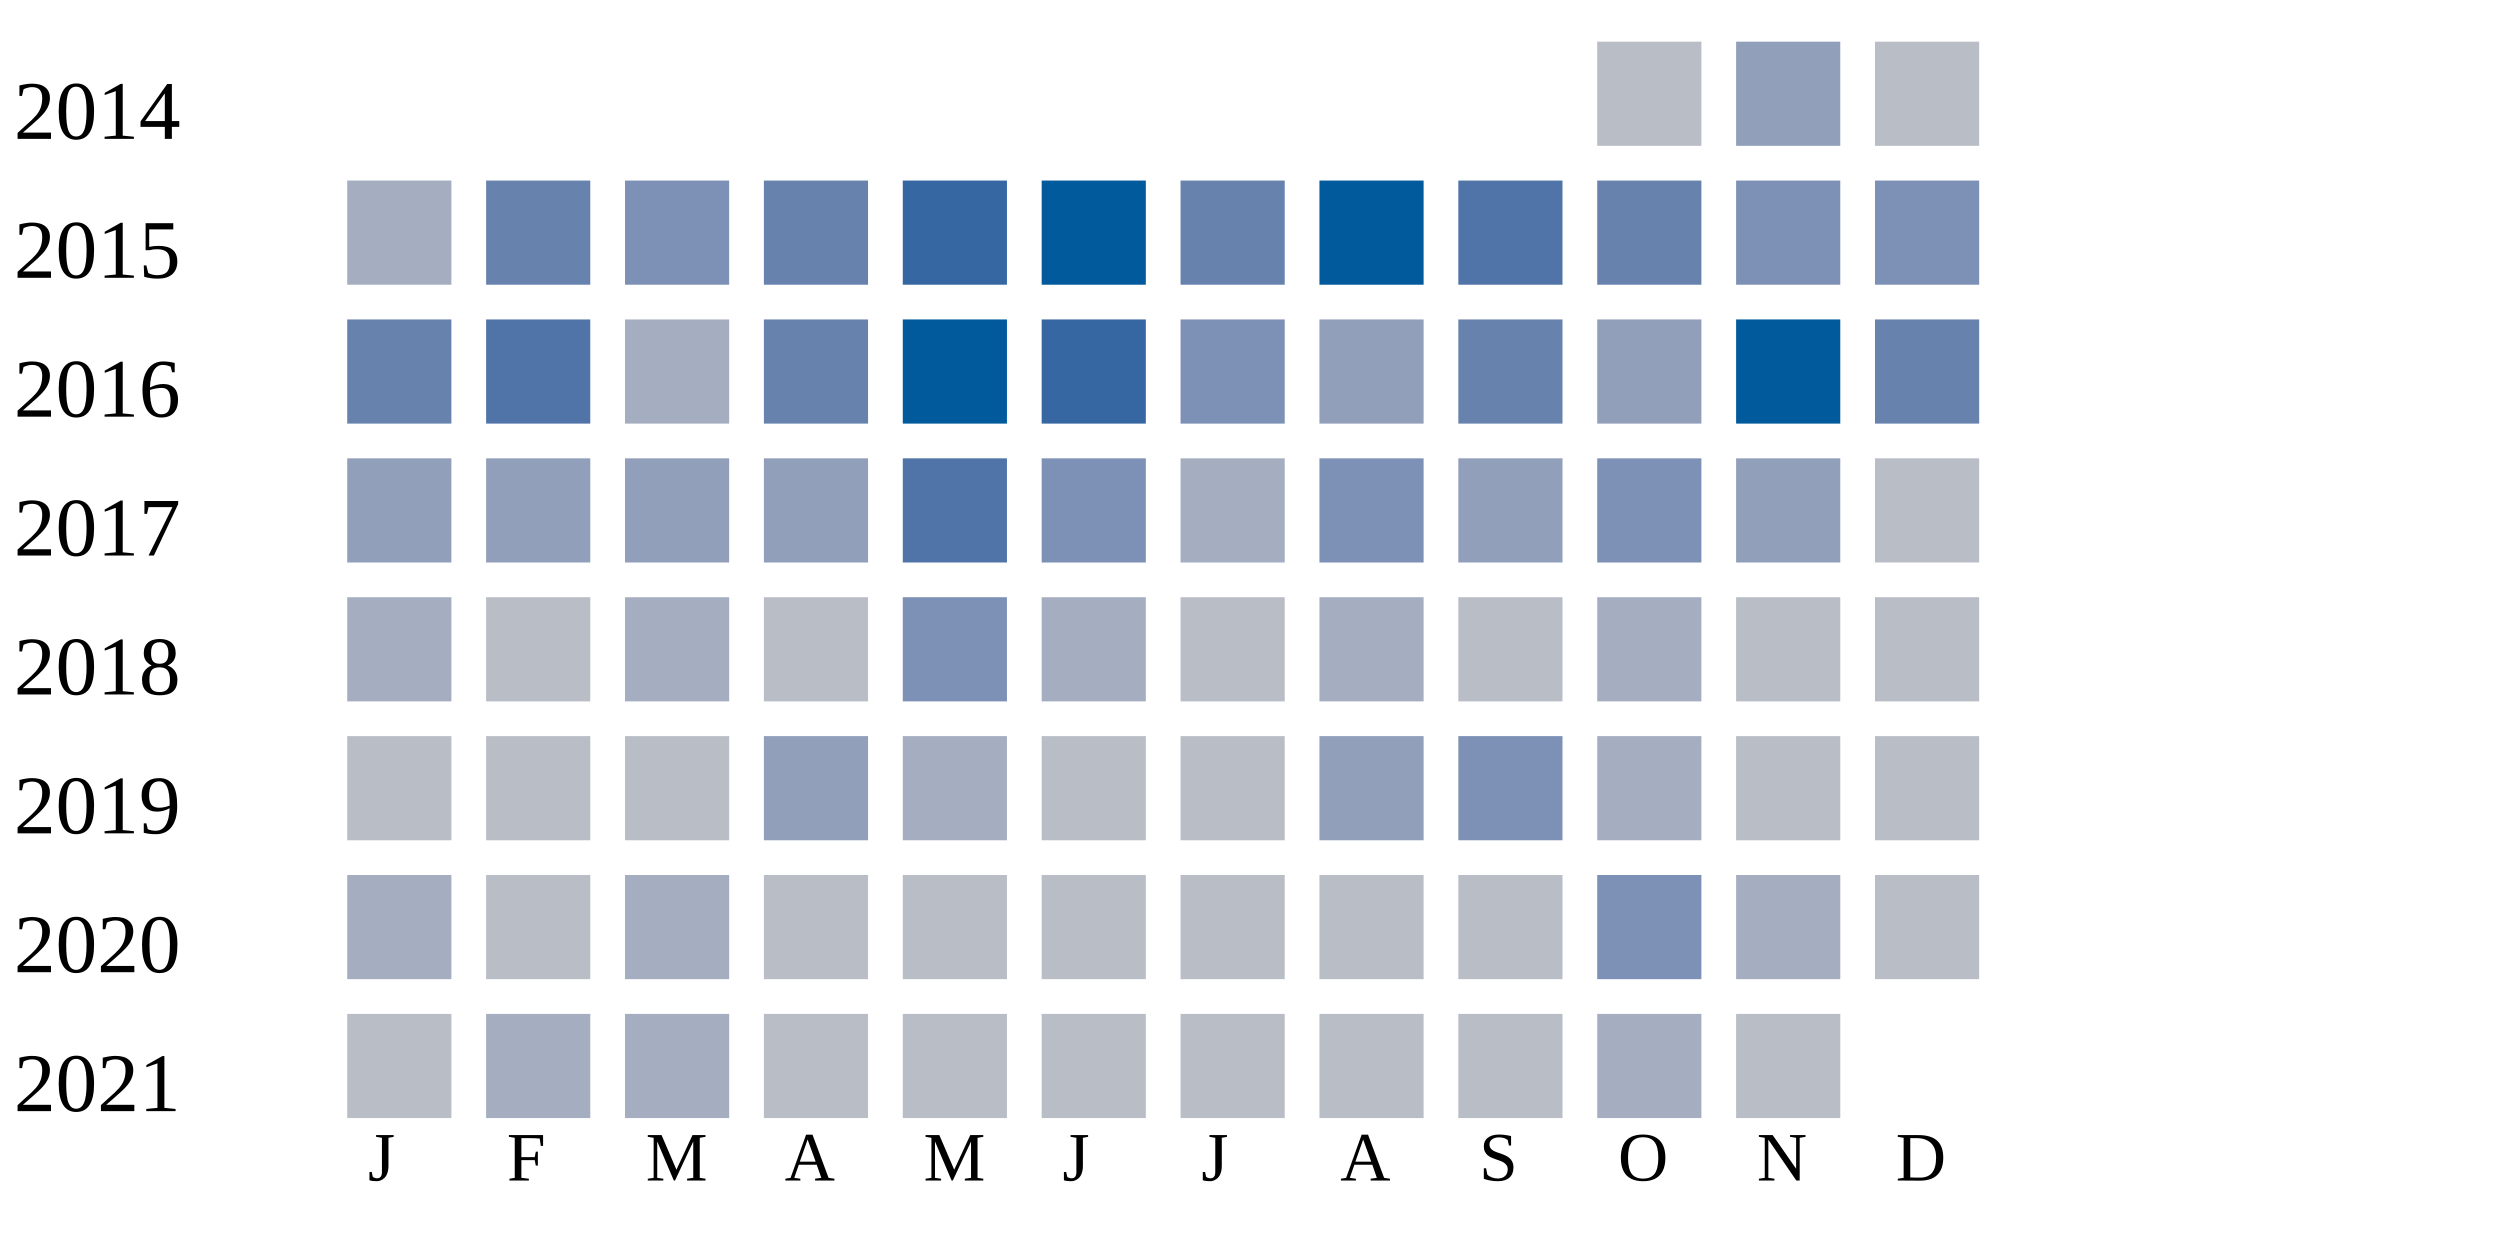
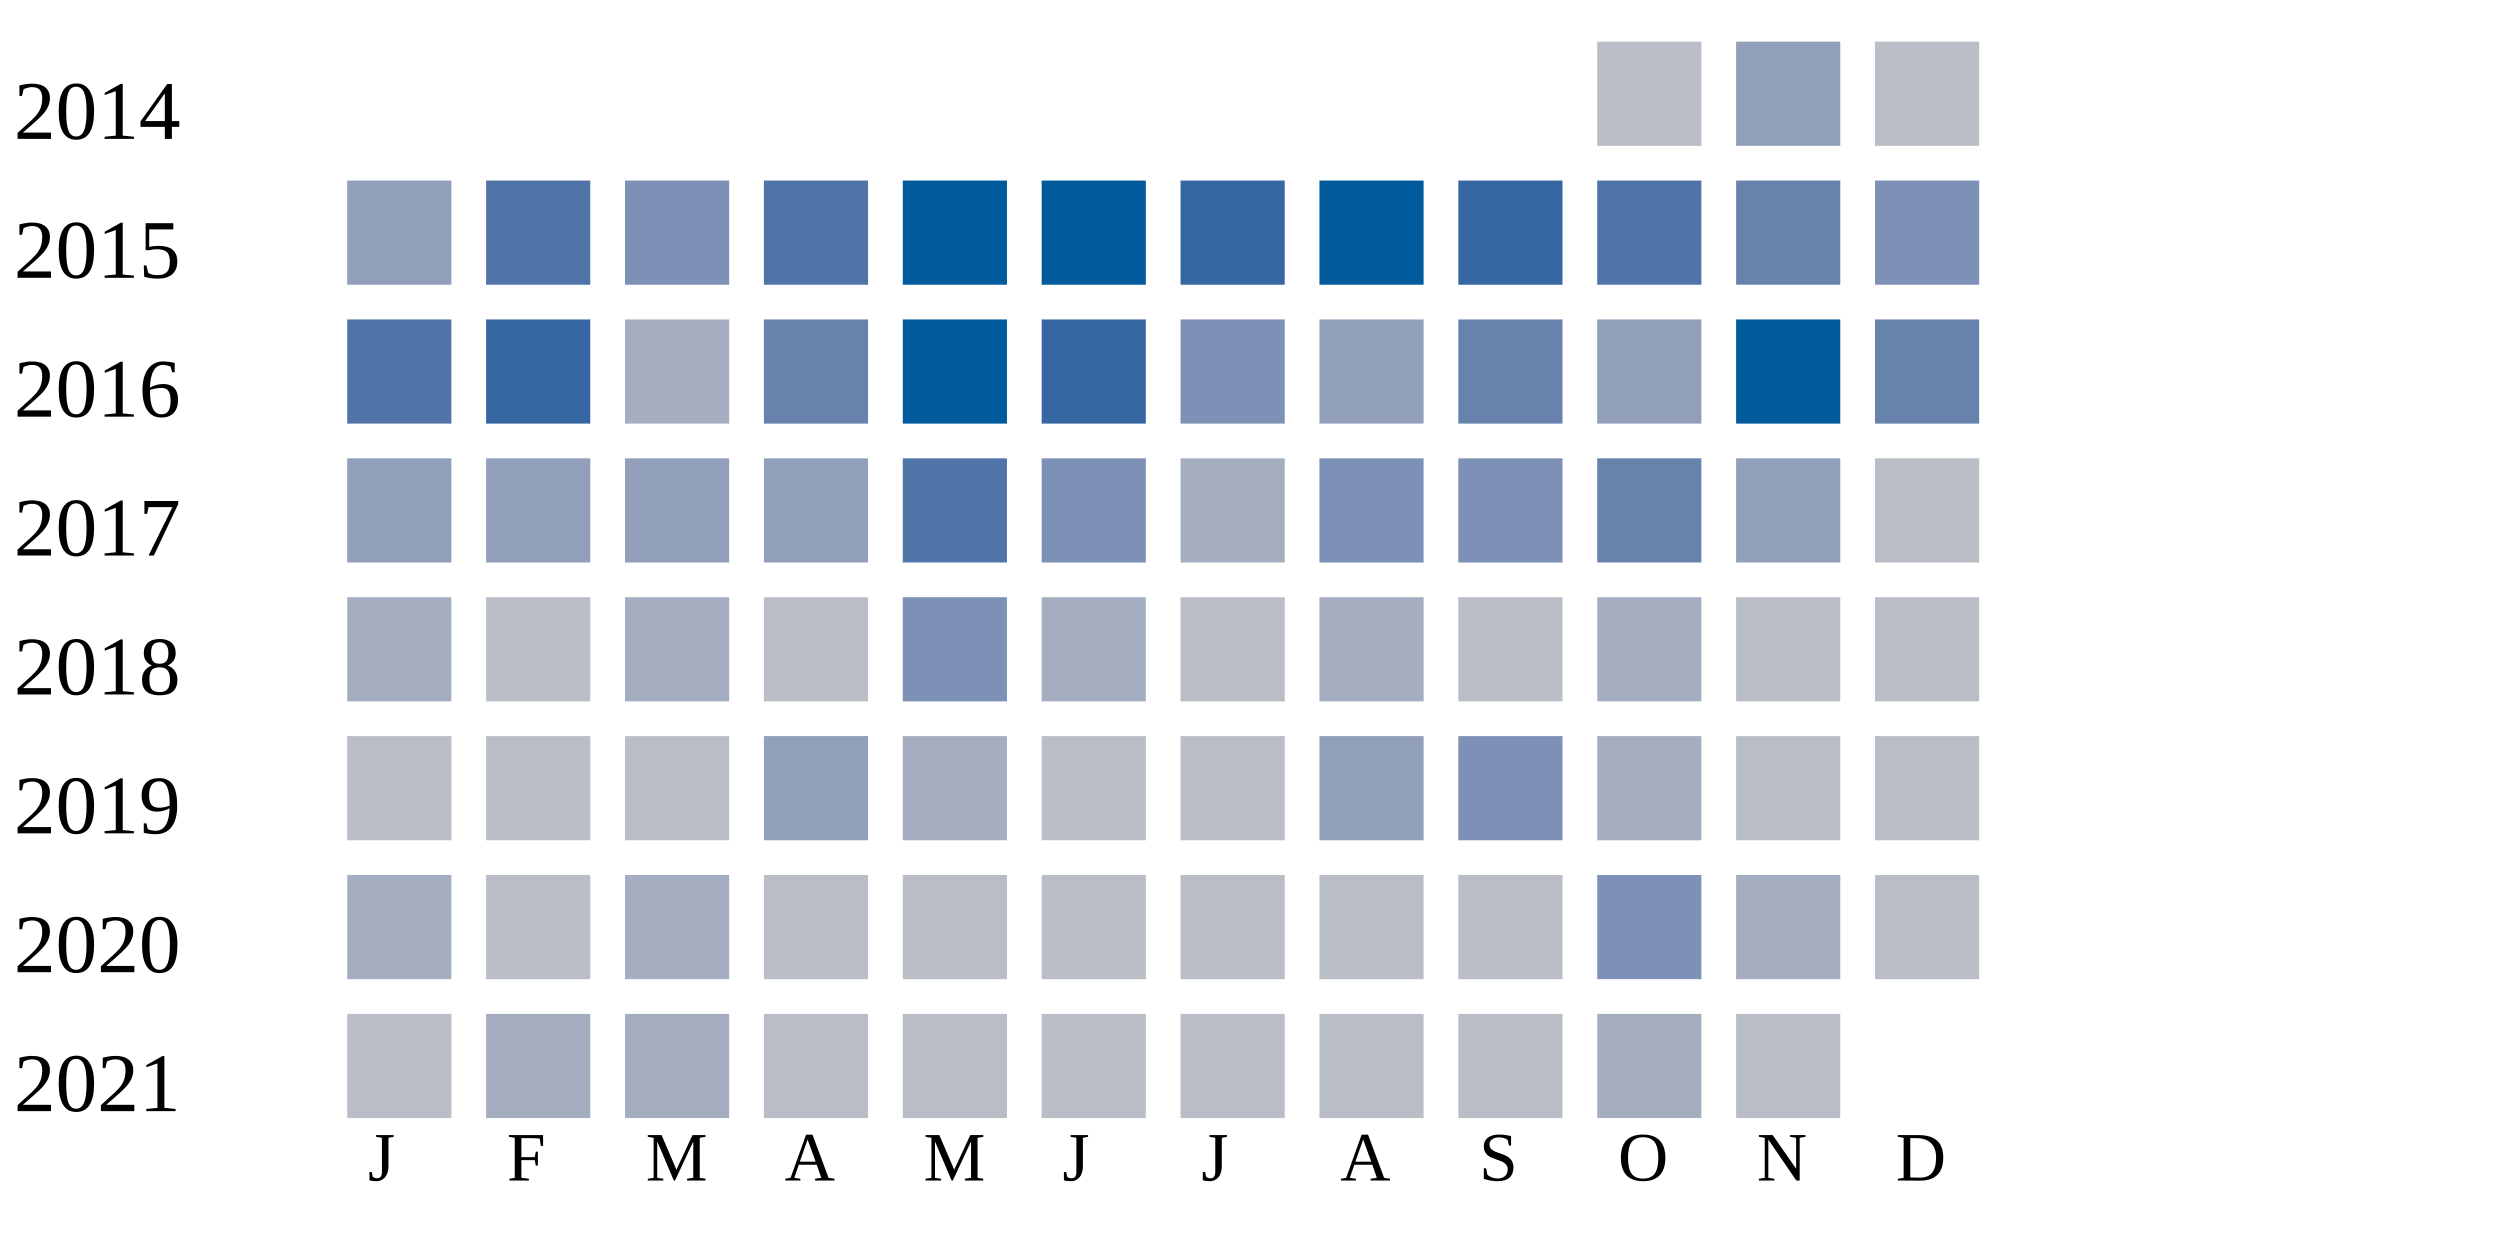
<svg xmlns="http://www.w3.org/2000/svg" width="360" height="180">
  <g transform="translate(0 0)">
    <text x="2" y="20">2014</text>
    <rect x="230" y="6" width="15" height="15" fill="#b9bdc6" />
    <rect x="250" y="6" width="15" height="15" fill="#919fba" />
    <rect x="270" y="6" width="15" height="15" fill="#b9bdc6" />
  </g>
  <g transform="translate(0 20)">
    <text x="2" y="20">2015</text>
-     <rect x="50" y="6" width="15" height="15" fill="#a5aec0" />
-     <rect x="70" y="6" width="15" height="15" fill="#6882ae" />
+     <rect x="50" y="6" width="15" height="15" fill="#919fba" />
+     <rect x="70" y="6" width="15" height="15" fill="#5174a8" />
    <rect x="90" y="6" width="15" height="15" fill="#7d90b5" />
-     <rect x="110" y="6" width="15" height="15" fill="#6882ae" />
-     <rect x="130" y="6" width="15" height="15" fill="#3667a2" />
+     <rect x="110" y="6" width="15" height="15" fill="#5174a8" />
+     <rect x="130" y="6" width="15" height="15" fill="#005a9c" />
    <rect x="150" y="6" width="15" height="15" fill="#005a9c" />
-     <rect x="170" y="6" width="15" height="15" fill="#6882ae" />
+     <rect x="170" y="6" width="15" height="15" fill="#3667a2" />
    <rect x="190" y="6" width="15" height="15" fill="#005a9c" />
-     <rect x="210" y="6" width="15" height="15" fill="#5174a8" />
-     <rect x="230" y="6" width="15" height="15" fill="#6882ae" />
-     <rect x="250" y="6" width="15" height="15" fill="#7d90b5" />
+     <rect x="210" y="6" width="15" height="15" fill="#3667a2" />
+     <rect x="230" y="6" width="15" height="15" fill="#5174a8" />
+     <rect x="250" y="6" width="15" height="15" fill="#6882ae" />
    <rect x="270" y="6" width="15" height="15" fill="#7d90b5" />
  </g>
  <g transform="translate(0 40)">
    <text x="2" y="20">2016</text>
-     <rect x="50" y="6" width="15" height="15" fill="#6882ae" />
-     <rect x="70" y="6" width="15" height="15" fill="#5174a8" />
+     <rect x="50" y="6" width="15" height="15" fill="#5174a8" />
+     <rect x="70" y="6" width="15" height="15" fill="#3667a2" />
    <rect x="90" y="6" width="15" height="15" fill="#a5aec0" />
    <rect x="110" y="6" width="15" height="15" fill="#6882ae" />
    <rect x="130" y="6" width="15" height="15" fill="#005a9c" />
    <rect x="150" y="6" width="15" height="15" fill="#3667a2" />
    <rect x="170" y="6" width="15" height="15" fill="#7d90b5" />
    <rect x="190" y="6" width="15" height="15" fill="#919fba" />
    <rect x="210" y="6" width="15" height="15" fill="#6882ae" />
    <rect x="230" y="6" width="15" height="15" fill="#919fba" />
    <rect x="250" y="6" width="15" height="15" fill="#005a9c" />
    <rect x="270" y="6" width="15" height="15" fill="#6882ae" />
  </g>
  <g transform="translate(0 60)">
    <text x="2" y="20">2017</text>
    <rect x="50" y="6" width="15" height="15" fill="#919fba" />
    <rect x="70" y="6" width="15" height="15" fill="#919fba" />
    <rect x="90" y="6" width="15" height="15" fill="#919fba" />
    <rect x="110" y="6" width="15" height="15" fill="#919fba" />
    <rect x="130" y="6" width="15" height="15" fill="#5174a8" />
    <rect x="150" y="6" width="15" height="15" fill="#7d90b5" />
    <rect x="170" y="6" width="15" height="15" fill="#a5aec0" />
    <rect x="190" y="6" width="15" height="15" fill="#7d90b5" />
-     <rect x="210" y="6" width="15" height="15" fill="#919fba" />
-     <rect x="230" y="6" width="15" height="15" fill="#7d90b5" />
+     <rect x="210" y="6" width="15" height="15" fill="#7d90b5" />
+     <rect x="230" y="6" width="15" height="15" fill="#6882ae" />
    <rect x="250" y="6" width="15" height="15" fill="#919fba" />
    <rect x="270" y="6" width="15" height="15" fill="#b9bdc6" />
  </g>
  <g transform="translate(0 80)">
    <text x="2" y="20">2018</text>
    <rect x="50" y="6" width="15" height="15" fill="#a5aec0" />
    <rect x="70" y="6" width="15" height="15" fill="#b9bdc6" />
    <rect x="90" y="6" width="15" height="15" fill="#a5aec0" />
    <rect x="110" y="6" width="15" height="15" fill="#b9bdc6" />
    <rect x="130" y="6" width="15" height="15" fill="#7d90b5" />
    <rect x="150" y="6" width="15" height="15" fill="#a5aec0" />
    <rect x="170" y="6" width="15" height="15" fill="#b9bdc6" />
    <rect x="190" y="6" width="15" height="15" fill="#a5aec0" />
    <rect x="210" y="6" width="15" height="15" fill="#b9bdc6" />
    <rect x="230" y="6" width="15" height="15" fill="#a5aec0" />
    <rect x="250" y="6" width="15" height="15" fill="#b9bdc6" />
    <rect x="270" y="6" width="15" height="15" fill="#b9bdc6" />
  </g>
  <g transform="translate(0 100)">
    <text x="2" y="20">2019</text>
    <rect x="50" y="6" width="15" height="15" fill="#b9bdc6" />
    <rect x="70" y="6" width="15" height="15" fill="#b9bdc6" />
    <rect x="90" y="6" width="15" height="15" fill="#b9bdc6" />
    <rect x="110" y="6" width="15" height="15" fill="#919fba" />
    <rect x="130" y="6" width="15" height="15" fill="#a5aec0" />
    <rect x="150" y="6" width="15" height="15" fill="#b9bdc6" />
    <rect x="170" y="6" width="15" height="15" fill="#b9bdc6" />
    <rect x="190" y="6" width="15" height="15" fill="#919fba" />
    <rect x="210" y="6" width="15" height="15" fill="#7d90b5" />
    <rect x="230" y="6" width="15" height="15" fill="#a5aec0" />
    <rect x="250" y="6" width="15" height="15" fill="#b9bdc6" />
    <rect x="270" y="6" width="15" height="15" fill="#b9bdc6" />
  </g>
  <g transform="translate(0 120)">
    <text x="2" y="20">2020</text>
    <rect x="50" y="6" width="15" height="15" fill="#a5aec0" />
    <rect x="70" y="6" width="15" height="15" fill="#b9bdc6" />
    <rect x="90" y="6" width="15" height="15" fill="#a5aec0" />
    <rect x="110" y="6" width="15" height="15" fill="#b9bdc6" />
    <rect x="130" y="6" width="15" height="15" fill="#b9bdc6" />
    <rect x="150" y="6" width="15" height="15" fill="#b9bdc6" />
    <rect x="170" y="6" width="15" height="15" fill="#b9bdc6" />
    <rect x="190" y="6" width="15" height="15" fill="#b9bdc6" />
    <rect x="210" y="6" width="15" height="15" fill="#b9bdc6" />
    <rect x="230" y="6" width="15" height="15" fill="#7d90b5" />
    <rect x="250" y="6" width="15" height="15" fill="#a5aec0" />
    <rect x="270" y="6" width="15" height="15" fill="#b9bdc6" />
  </g>
  <g transform="translate(0 140)">
    <text x="2" y="20">2021</text>
    <rect x="50" y="6" width="15" height="15" fill="#b9bdc6" />
    <rect x="70" y="6" width="15" height="15" fill="#a5aec0" />
    <rect x="90" y="6" width="15" height="15" fill="#a5aec0" />
    <rect x="110" y="6" width="15" height="15" fill="#b9bdc6" />
    <rect x="130" y="6" width="15" height="15" fill="#b9bdc6" />
    <rect x="150" y="6" width="15" height="15" fill="#b9bdc6" />
    <rect x="170" y="6" width="15" height="15" fill="#b9bdc6" />
    <rect x="190" y="6" width="15" height="15" fill="#b9bdc6" />
    <rect x="210" y="6" width="15" height="15" fill="#b9bdc6" />
    <rect x="230" y="6" width="15" height="15" fill="#a5aec0" />
    <rect x="250" y="6" width="15" height="15" fill="#b9bdc6" />
  </g>
  <text style="font-size: 10px; text-align: center" x="53" y="170">J</text>
  <text style="font-size: 10px; text-align: center" x="73" y="170">F</text>
  <text style="font-size: 10px; text-align: center" x="93" y="170">M</text>
  <text style="font-size: 10px; text-align: center" x="113" y="170">A</text>
  <text style="font-size: 10px; text-align: center" x="133" y="170">M</text>
  <text style="font-size: 10px; text-align: center" x="153" y="170">J</text>
  <text style="font-size: 10px; text-align: center" x="173" y="170">J</text>
  <text style="font-size: 10px; text-align: center" x="193" y="170">A</text>
  <text style="font-size: 10px; text-align: center" x="213" y="170">S</text>
  <text style="font-size: 10px; text-align: center" x="233" y="170">O</text>
  <text style="font-size: 10px; text-align: center" x="253" y="170">N</text>
  <text style="font-size: 10px; text-align: center" x="273" y="170">D</text>
  <text style="font-size: 10px;" x="155" y="189">Less</text>
  <rect fill="#b9bdc6" width="10" height="10" x="180" y="180" />
  <rect fill="#919fba" width="10" height="10" x="195" y="180" />
  <rect fill="#6882ae" width="10" height="10" x="210" y="180" />
  <rect fill="#005a9c" width="10" height="10" x="225" y="180" />
  <text x="240" y="189" style="font-size: 10px;">More</text>
</svg>
